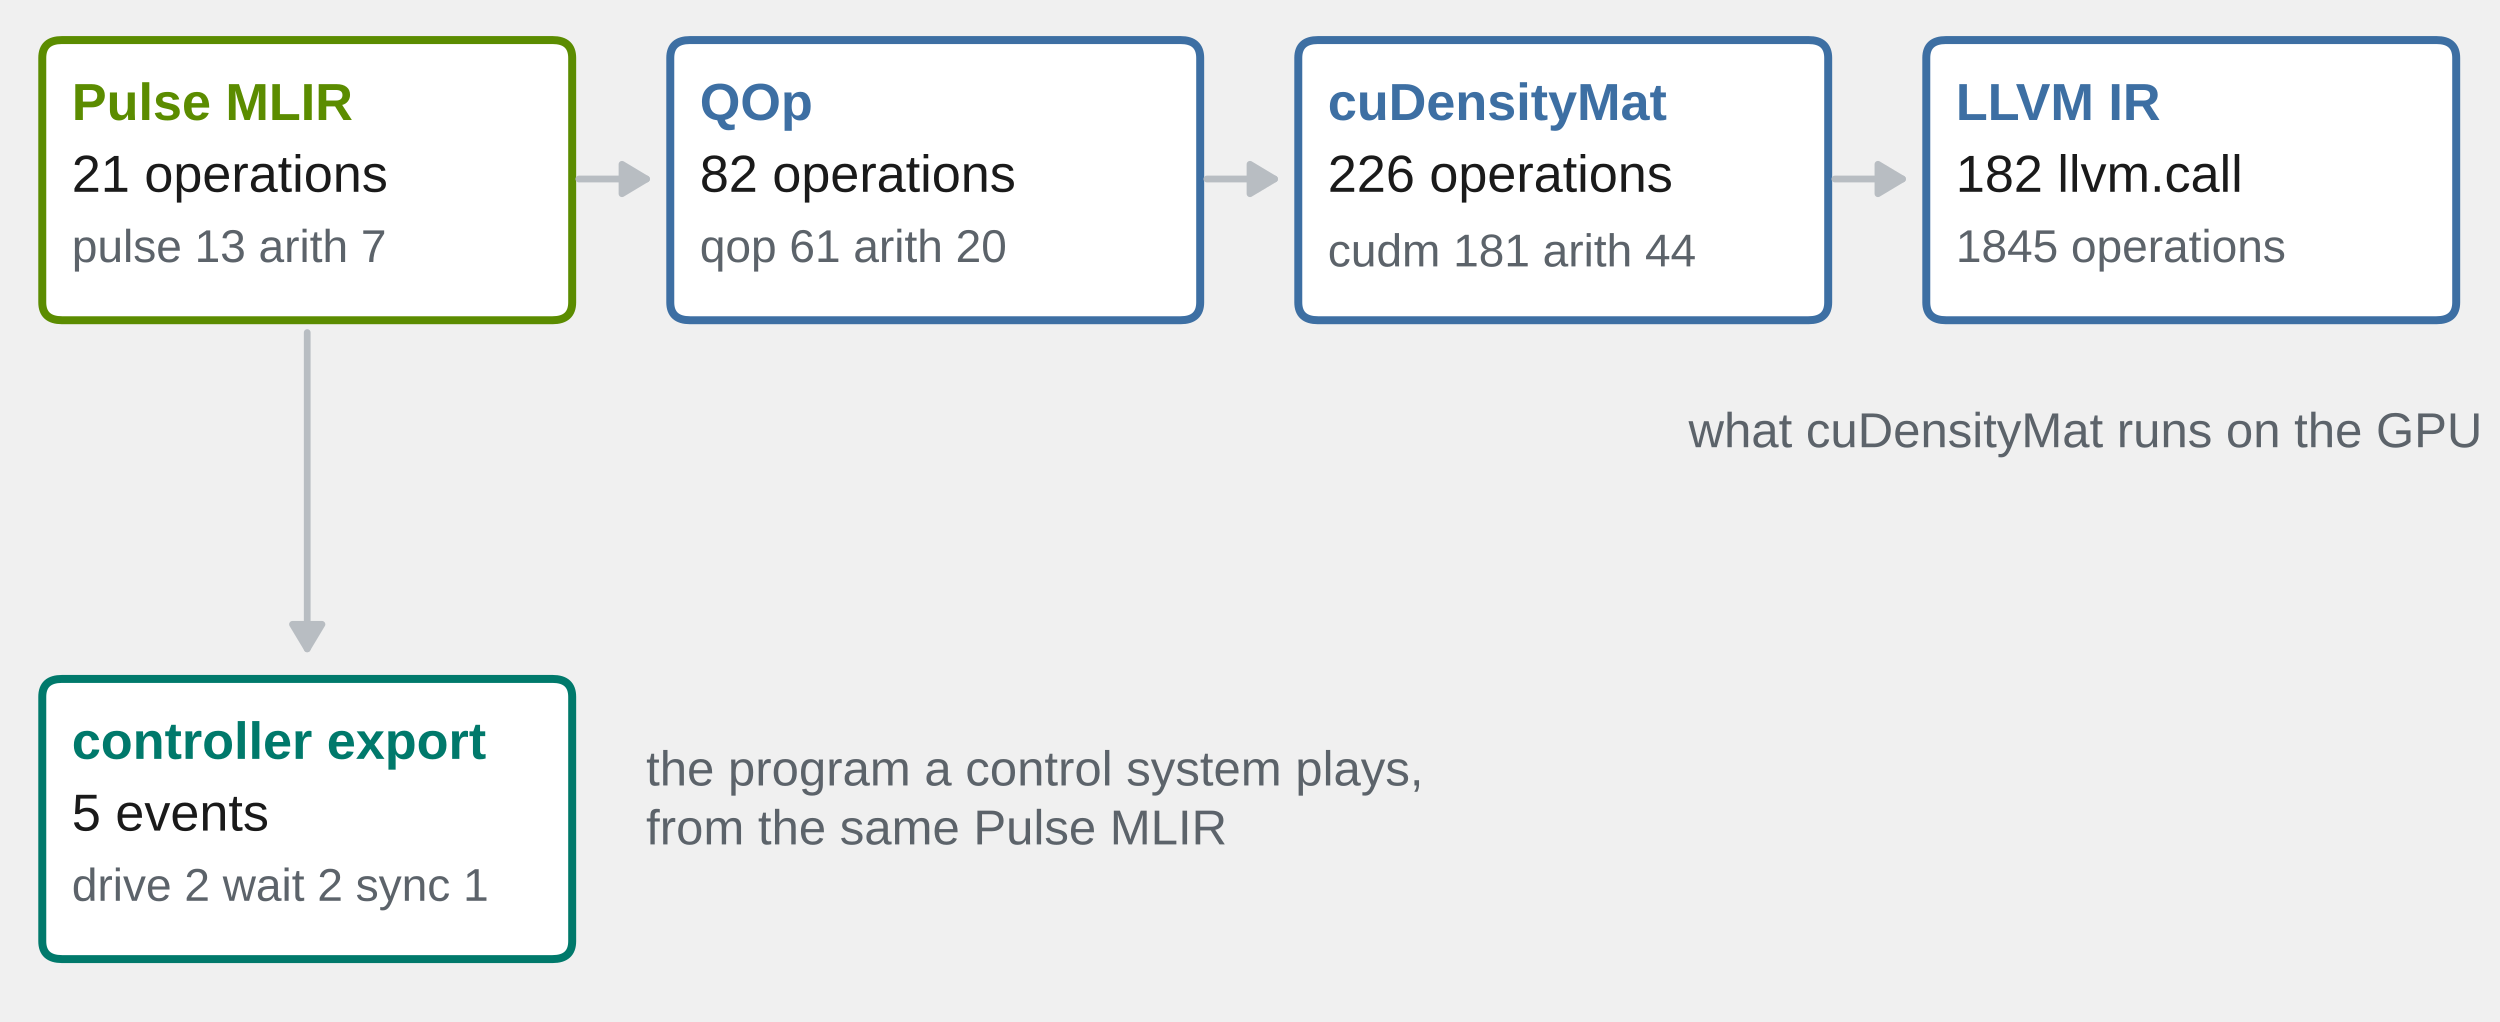
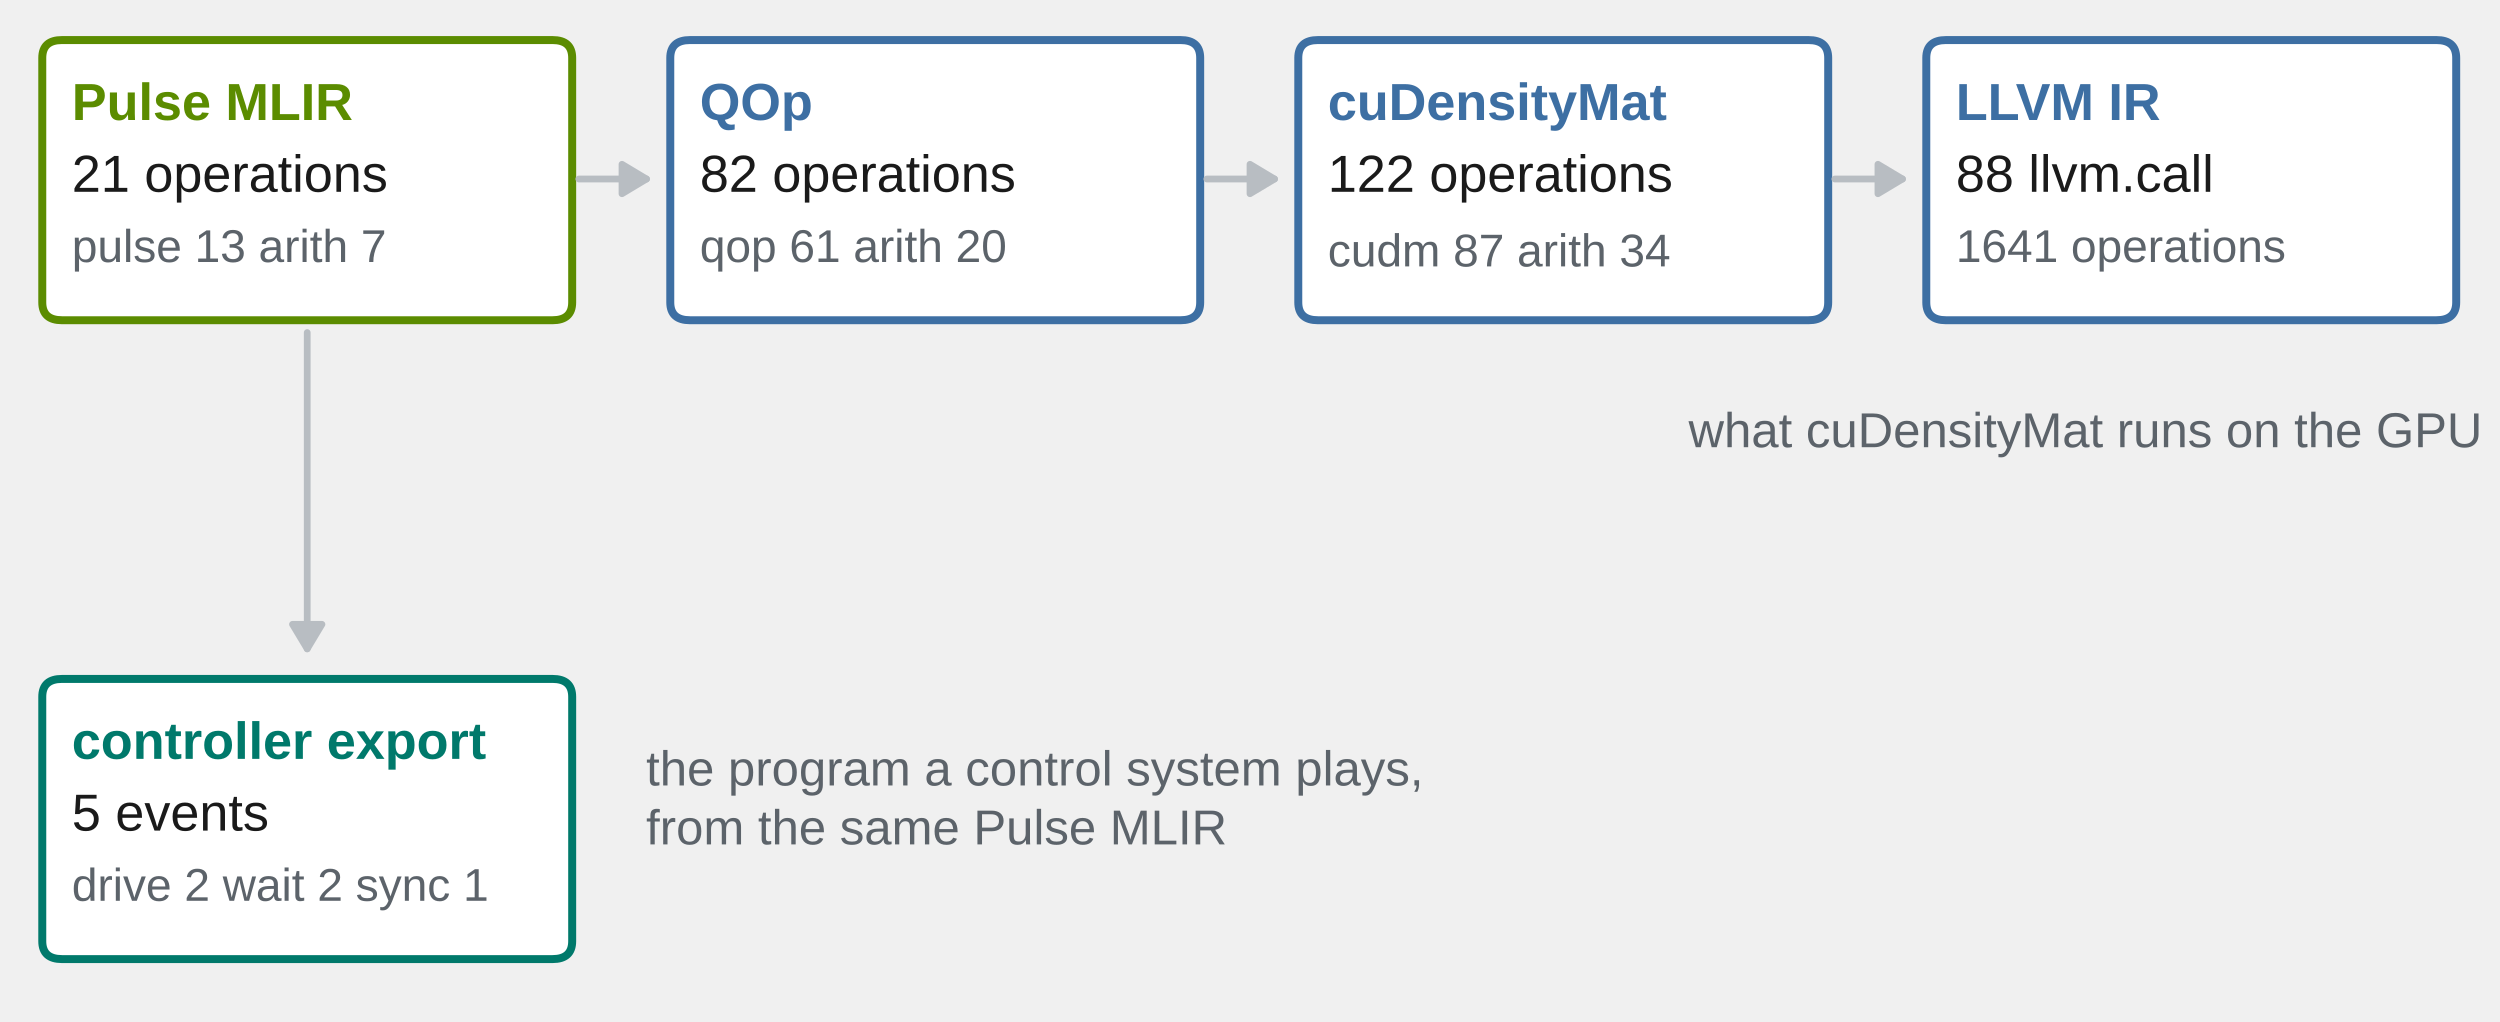
<svg xmlns="http://www.w3.org/2000/svg" role="img" aria-labelledby="title desc" width="407.52pt" height="166.53pt" viewBox="0 0 407.52 166.53" version="1.1">
  <defs>
    <style type="text/css">*{stroke-linejoin: round; stroke-linecap: butt}</style>
  </defs>
  <g id="figure_1">
    <g id="patch_1">
      <path d="M 0 166.53 L 407.52 166.53 L 407.52 0 L 0 0 L 0 166.53 z " style="fill: none" />
    </g>
    <g id="axes_1">
      <g id="patch_2">
        <path d="M 10.11 52.20 L 90.06 52.20 Q 93.27 52.20 93.27 49.28 L 93.27 9.45 Q 93.27 6.53 90.06 6.53 L 10.11 6.53 Q 6.89 6.53 6.89 9.45 L 6.89 49.28 Q 6.89 52.20 10.11 52.20 z " clip-path="url(#p8b540db219)" style="fill: #ffffff; stroke: #5b8c00; stroke-width: 1.3; stroke-linejoin: miter" />
      </g>
      <g id="patch_3">
        <path d="M 112.48 52.20 L 192.43 52.20 Q 195.64 52.20 195.64 49.28 L 195.64 9.45 Q 195.64 6.53 192.43 6.53 L 112.48 6.53 Q 109.26 6.53 109.26 9.45 L 109.26 49.28 Q 109.26 52.20 112.48 52.20 z " clip-path="url(#p8b540db219)" style="fill: #ffffff; stroke: #3d6fa3; stroke-width: 1.3; stroke-linejoin: miter" />
      </g>
      <g id="patch_4">
        <path d="M 94.35 29.18 Q 100.40 29.18 105.39 29.18 " clip-path="url(#p8b540db219)" style="fill: none; stroke: #b8bdc2; stroke-width: 1.1; stroke-linecap: round" />
        <path d="M 101.39 26.78 L 105.39 29.18 L 101.39 31.58 z " clip-path="url(#p8b540db219)" style="fill: #b8bdc2; stroke: #b8bdc2; stroke-width: 1.1; stroke-linecap: round" />
      </g>
      <g id="patch_5">
        <path d="M 214.84 52.20 L 294.79 52.20 Q 298.01 52.20 298.01 49.28 L 298.01 9.45 Q 298.01 6.53 294.79 6.53 L 214.84 6.53 Q 211.63 6.53 211.63 9.45 L 211.63 49.28 Q 211.63 52.20 214.84 52.20 z " clip-path="url(#p8b540db219)" style="fill: #ffffff; stroke: #3d6fa3; stroke-width: 1.3; stroke-linejoin: miter" />
      </g>
      <g id="patch_6">
        <path d="M 196.72 29.18 Q 202.77 29.18 207.76 29.18 " clip-path="url(#p8b540db219)" style="fill: none; stroke: #b8bdc2; stroke-width: 1.1; stroke-linecap: round" />
        <path d="M 203.76 26.78 L 207.76 29.18 L 203.76 31.58 z " clip-path="url(#p8b540db219)" style="fill: #b8bdc2; stroke: #b8bdc2; stroke-width: 1.1; stroke-linecap: round" />
      </g>
      <g id="patch_7">
        <path d="M 317.21 52.20 L 397.16 52.20 Q 400.38 52.20 400.38 49.28 L 400.38 9.45 Q 400.38 6.53 397.16 6.53 L 317.21 6.53 Q 314.00 6.53 314.00 9.45 L 314.00 49.28 Q 314.00 52.20 317.21 52.20 z " clip-path="url(#p8b540db219)" style="fill: #ffffff; stroke: #3d6fa3; stroke-width: 1.3; stroke-linejoin: miter" />
      </g>
      <g id="patch_8">
        <path d="M 299.09 29.18 Q 305.14 29.18 310.12 29.18 " clip-path="url(#p8b540db219)" style="fill: none; stroke: #b8bdc2; stroke-width: 1.1; stroke-linecap: round" />
        <path d="M 306.12 26.78 L 310.12 29.18 L 306.12 31.58 z " clip-path="url(#p8b540db219)" style="fill: #b8bdc2; stroke: #b8bdc2; stroke-width: 1.1; stroke-linecap: round" />
      </g>
      <g id="patch_9">
        <path d="M 10.11 156.34 L 90.06 156.34 Q 93.27 156.34 93.27 153.42 L 93.27 113.59 Q 93.27 110.67 90.06 110.67 L 10.11 110.67 Q 6.89 110.67 6.89 113.59 L 6.89 153.42 Q 6.89 156.34 10.11 156.34 z " clip-path="url(#p8b540db219)" style="fill: #ffffff; stroke: #00796b; stroke-width: 1.3; stroke-linejoin: miter" />
      </g>
      <g id="patch_10">
        <path d="M 50.08 54.21 Q 50.08 80.52 50.08 105.77 " clip-path="url(#p8b540db219)" style="fill: none; stroke: #b8bdc2; stroke-width: 1.1; stroke-linecap: round" />
        <path d="M 52.48 101.77 L 50.08 105.77 L 47.68 101.77 z " clip-path="url(#p8b540db219)" style="fill: #b8bdc2; stroke: #b8bdc2; stroke-width: 1.1; stroke-linecap: round" />
      </g>
      <g id="text_1">
        <text style="font-weight: 700; font-size: 8.5px; font-family:NVIDIA, Arial, Helvetica, sans-serif; text-anchor: start; fill: #5b8c00" x="11.71" y="19.56" transform="rotate(-0 11.71 19.56)">Pulse MLIR</text>
      </g>
      <g id="text_2">
        <text style="font-size: 8.5px; font-family:NVIDIA, Arial, Helvetica, sans-serif; text-anchor: start; fill: #1a1a1a" x="11.71" y="31.26" transform="rotate(-0 11.71 31.26)">21 operations</text>
      </g>
      <g id="text_3">
        <text style="font-size: 7.5px; font-family:NVIDIA, Arial, Helvetica, sans-serif; text-anchor: start; fill: #5c636a" x="11.71" y="42.71" transform="rotate(-0 11.71 42.71)">pulse 13  arith 7</text>
      </g>
      <g id="text_4">
        <text style="font-weight: 700; font-size: 8.5px; font-family:NVIDIA, Arial, Helvetica, sans-serif; text-anchor: start; fill: #3d6fa3" x="114.08" y="19.56" transform="rotate(-0 114.08 19.56)">QOp</text>
      </g>
      <g id="text_5">
        <text style="font-size: 8.5px; font-family:NVIDIA, Arial, Helvetica, sans-serif; text-anchor: start; fill: #1a1a1a" x="114.08" y="31.26" transform="rotate(-0 114.08 31.26)">82 operations</text>
      </g>
      <g id="text_6">
        <text style="font-size: 7.5px; font-family:NVIDIA, Arial, Helvetica, sans-serif; text-anchor: start; fill: #5c636a" x="114.08" y="42.71" transform="rotate(-0 114.08 42.71)">qop 61  arith 20</text>
      </g>
      <g id="text_7">
        <text style="font-weight: 700; font-size: 8.5px; font-family:NVIDIA, Arial, Helvetica, sans-serif; text-anchor: start; fill: #3d6fa3" x="216.45" y="19.56" transform="rotate(-0 216.45 19.56)">cuDensityMat</text>
      </g>
      <g id="text_8">
-         <text style="font-size: 8.5px; font-family:NVIDIA, Arial, Helvetica, sans-serif; text-anchor: start; fill: #1a1a1a" x="216.45" y="31.26" transform="rotate(-0 216.45 31.26)">226 operations</text>
+         <text style="font-size: 8.5px; font-family:NVIDIA, Arial, Helvetica, sans-serif; text-anchor: start; fill: #1a1a1a" x="216.45" y="31.26" transform="rotate(-0 216.45 31.26)">122 operations</text>
      </g>
      <g id="text_9">
-         <text style="font-size: 7.5px; font-family:NVIDIA, Arial, Helvetica, sans-serif; text-anchor: start; fill: #5c636a" x="216.45" y="43.43" transform="rotate(-0 216.45 43.43)">cudm 181  arith 44</text>
+         <text style="font-size: 7.5px; font-family:NVIDIA, Arial, Helvetica, sans-serif; text-anchor: start; fill: #5c636a" x="216.45" y="43.43" transform="rotate(-0 216.45 43.43)">cudm 87  arith 34</text>
      </g>
      <g id="text_10">
        <text style="font-weight: 700; font-size: 8.5px; font-family:NVIDIA, Arial, Helvetica, sans-serif; text-anchor: start; fill: #3d6fa3" x="318.82" y="19.56" transform="rotate(-0 318.82 19.56)">LLVM IR</text>
      </g>
      <g id="text_11">
-         <text style="font-size: 8.5px; font-family:NVIDIA, Arial, Helvetica, sans-serif; text-anchor: start; fill: #1a1a1a" x="318.82" y="31.26" transform="rotate(-0 318.82 31.26)">182 llvm.call</text>
+         <text style="font-size: 8.5px; font-family:NVIDIA, Arial, Helvetica, sans-serif; text-anchor: start; fill: #1a1a1a" x="318.82" y="31.26" transform="rotate(-0 318.82 31.26)">88 llvm.call</text>
      </g>
      <g id="text_12">
-         <text style="font-size: 7.5px; font-family:NVIDIA, Arial, Helvetica, sans-serif; text-anchor: start; fill: #5c636a" x="318.82" y="42.71" transform="rotate(-0 318.82 42.71)">1845 operations</text>
+         <text style="font-size: 7.5px; font-family:NVIDIA, Arial, Helvetica, sans-serif; text-anchor: start; fill: #5c636a" x="318.82" y="42.71" transform="rotate(-0 318.82 42.71)">1641 operations</text>
      </g>
      <g id="text_13">
        <text style="font-weight: 700; font-size: 8.5px; font-family:NVIDIA, Arial, Helvetica, sans-serif; text-anchor: start; fill: #00796b" x="11.71" y="123.70" transform="rotate(-0 11.71 123.70)">controller export</text>
      </g>
      <g id="text_14">
        <text style="font-size: 8.5px; font-family:NVIDIA, Arial, Helvetica, sans-serif; text-anchor: start; fill: #1a1a1a" x="11.71" y="135.40" transform="rotate(-0 11.71 135.40)">5 events</text>
      </g>
      <g id="text_15">
        <text style="font-size: 7.5px; font-family:NVIDIA, Arial, Helvetica, sans-serif; text-anchor: start; fill: #5c636a" x="11.71" y="146.84" transform="rotate(-0 11.71 146.84)">drive 2  wait 2  sync 1</text>
      </g>
      <g id="text_16">
        <text style="font-size: 8px; font-family:NVIDIA, Arial, Helvetica, sans-serif; fill: #5c636a" transform="translate(105.32 128.04)">the program a control system plays,</text>
        <text style="font-size: 8px; font-family:NVIDIA, Arial, Helvetica, sans-serif; fill: #5c636a" transform="translate(105.32 137.64)">from the same Pulse MLIR</text>
      </g>
      <g id="text_17">
        <text style="font-size: 8px; font-family:NVIDIA, Arial, Helvetica, sans-serif; text-anchor: end; fill: #5c636a" x="404.64" y="72.90" transform="rotate(-0 404.64 72.90)">what cuDensityMat runs on the GPU</text>
      </g>
    </g>
  </g>
  <defs>
    <clipPath id="p8b540db219">
      <rect x="2.88" y="2.88" width="401.76" height="160.77" />
    </clipPath>
  </defs>
</svg>
